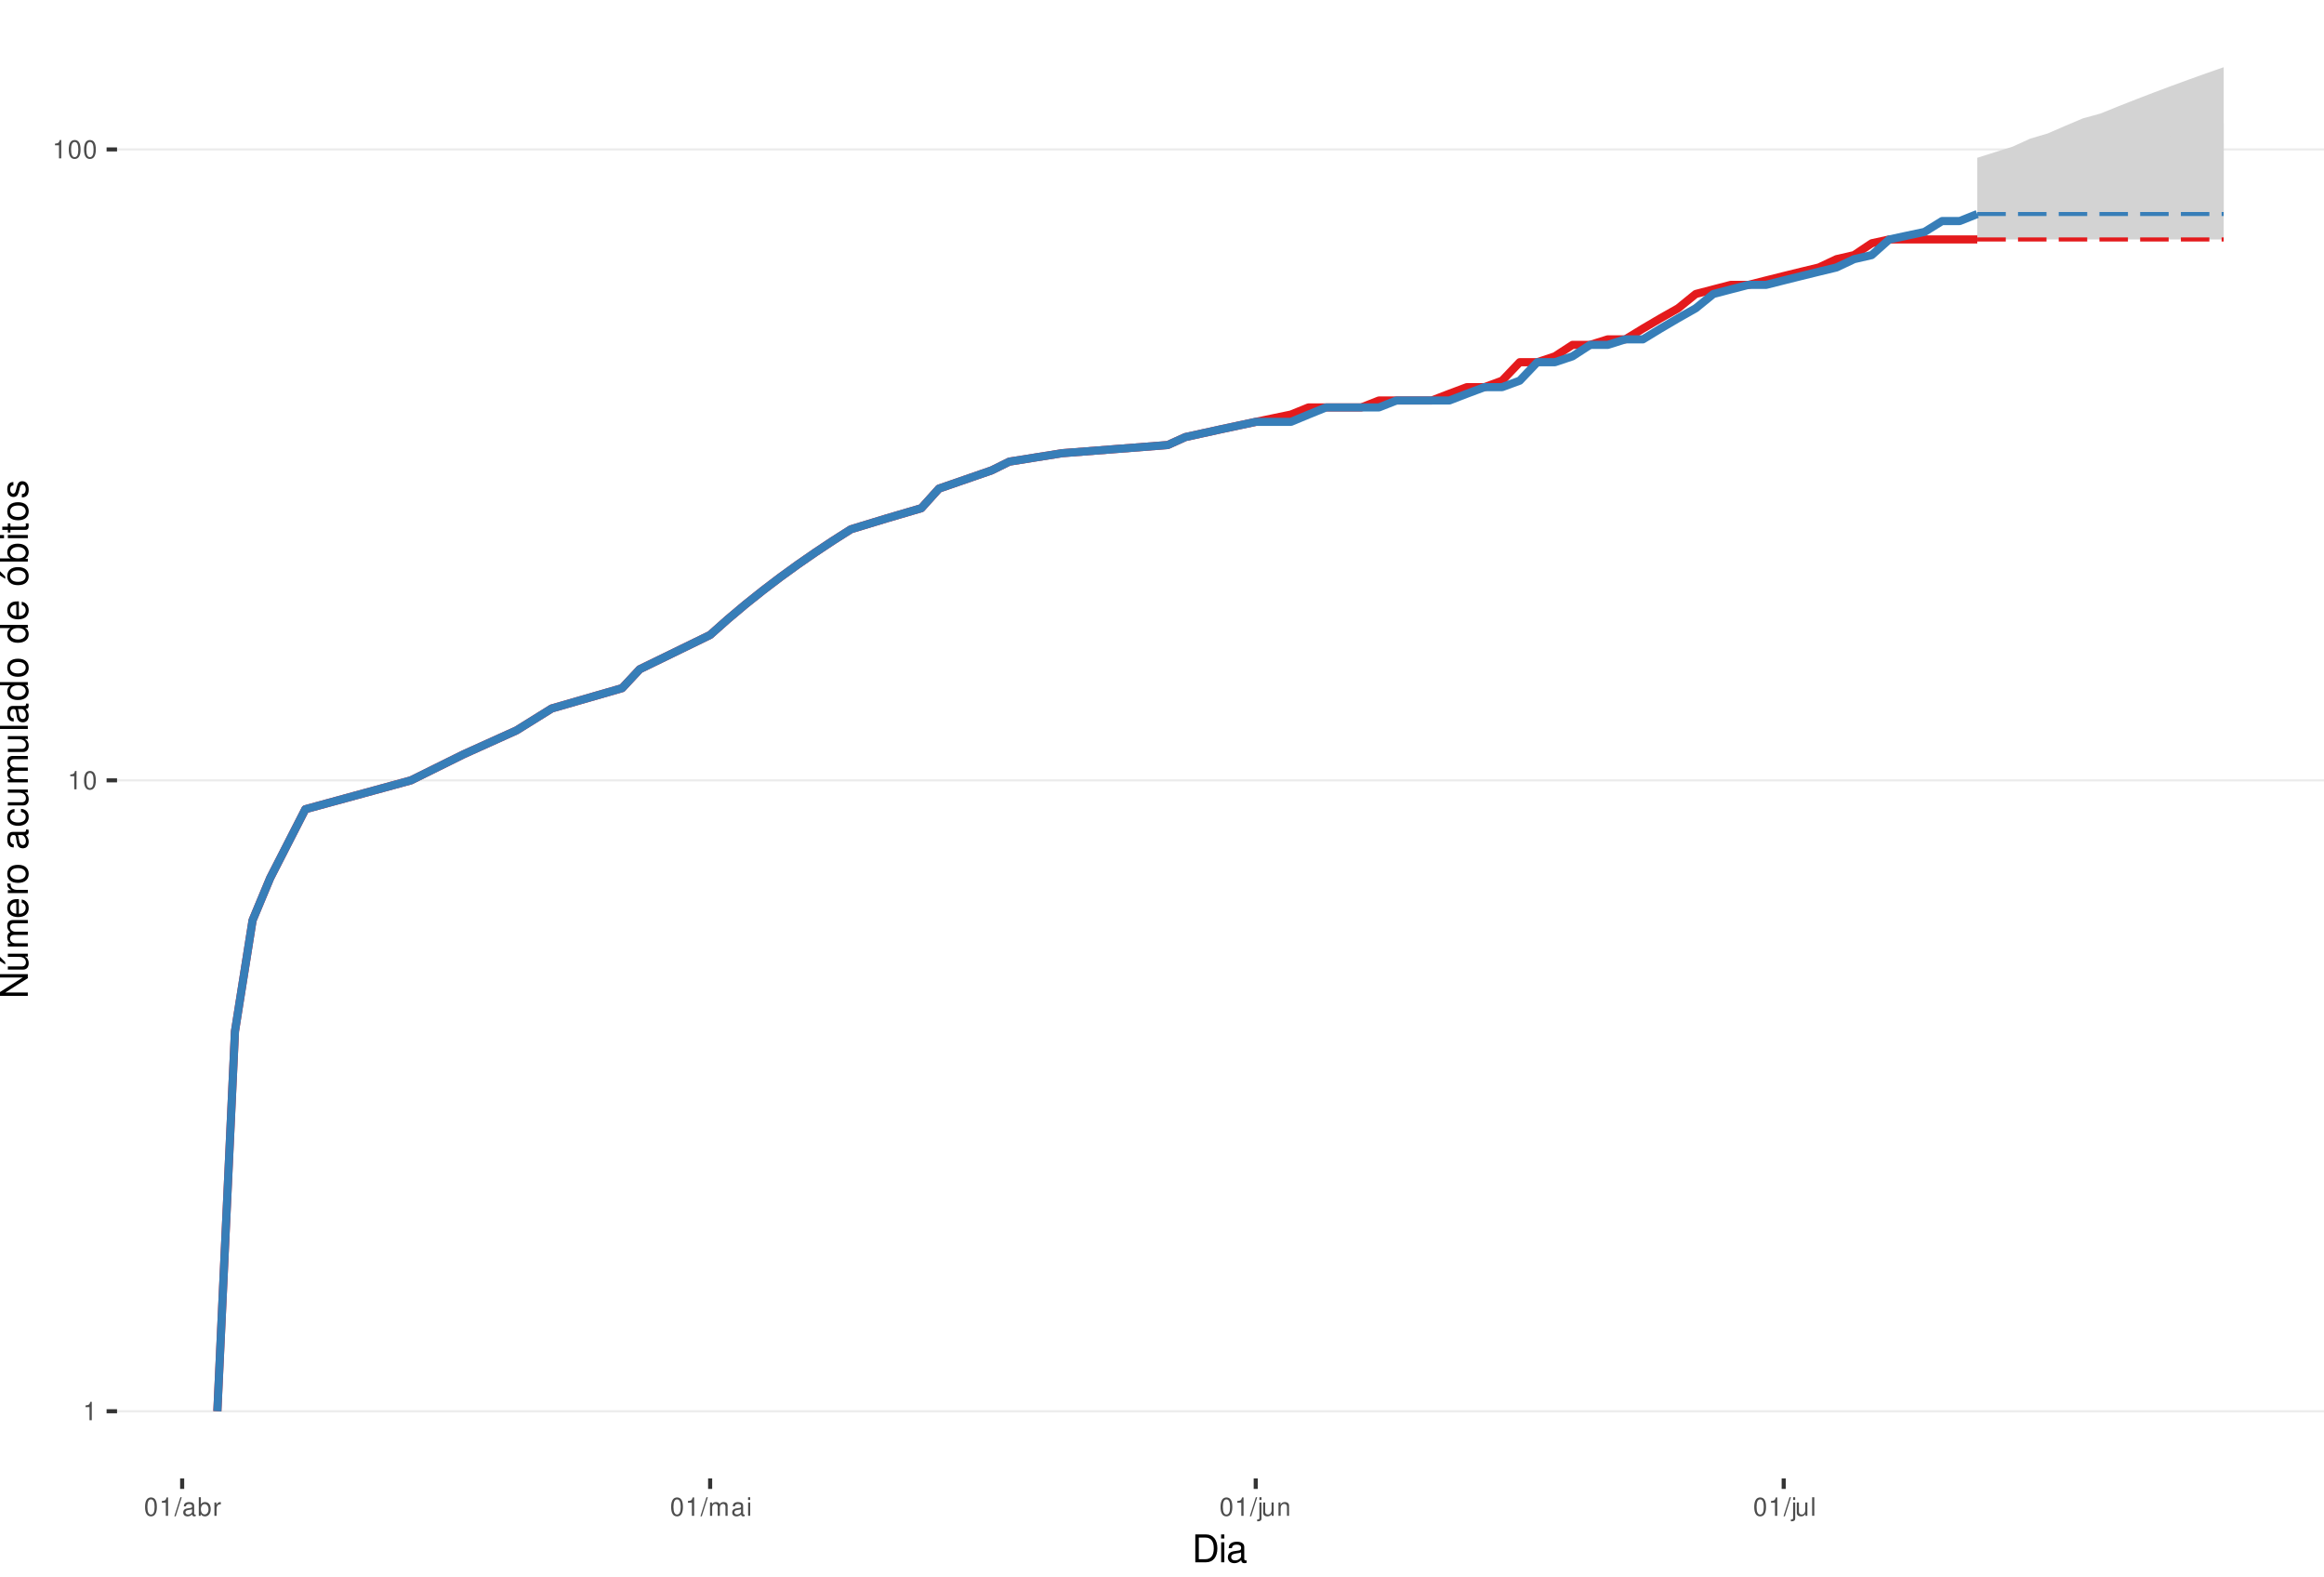
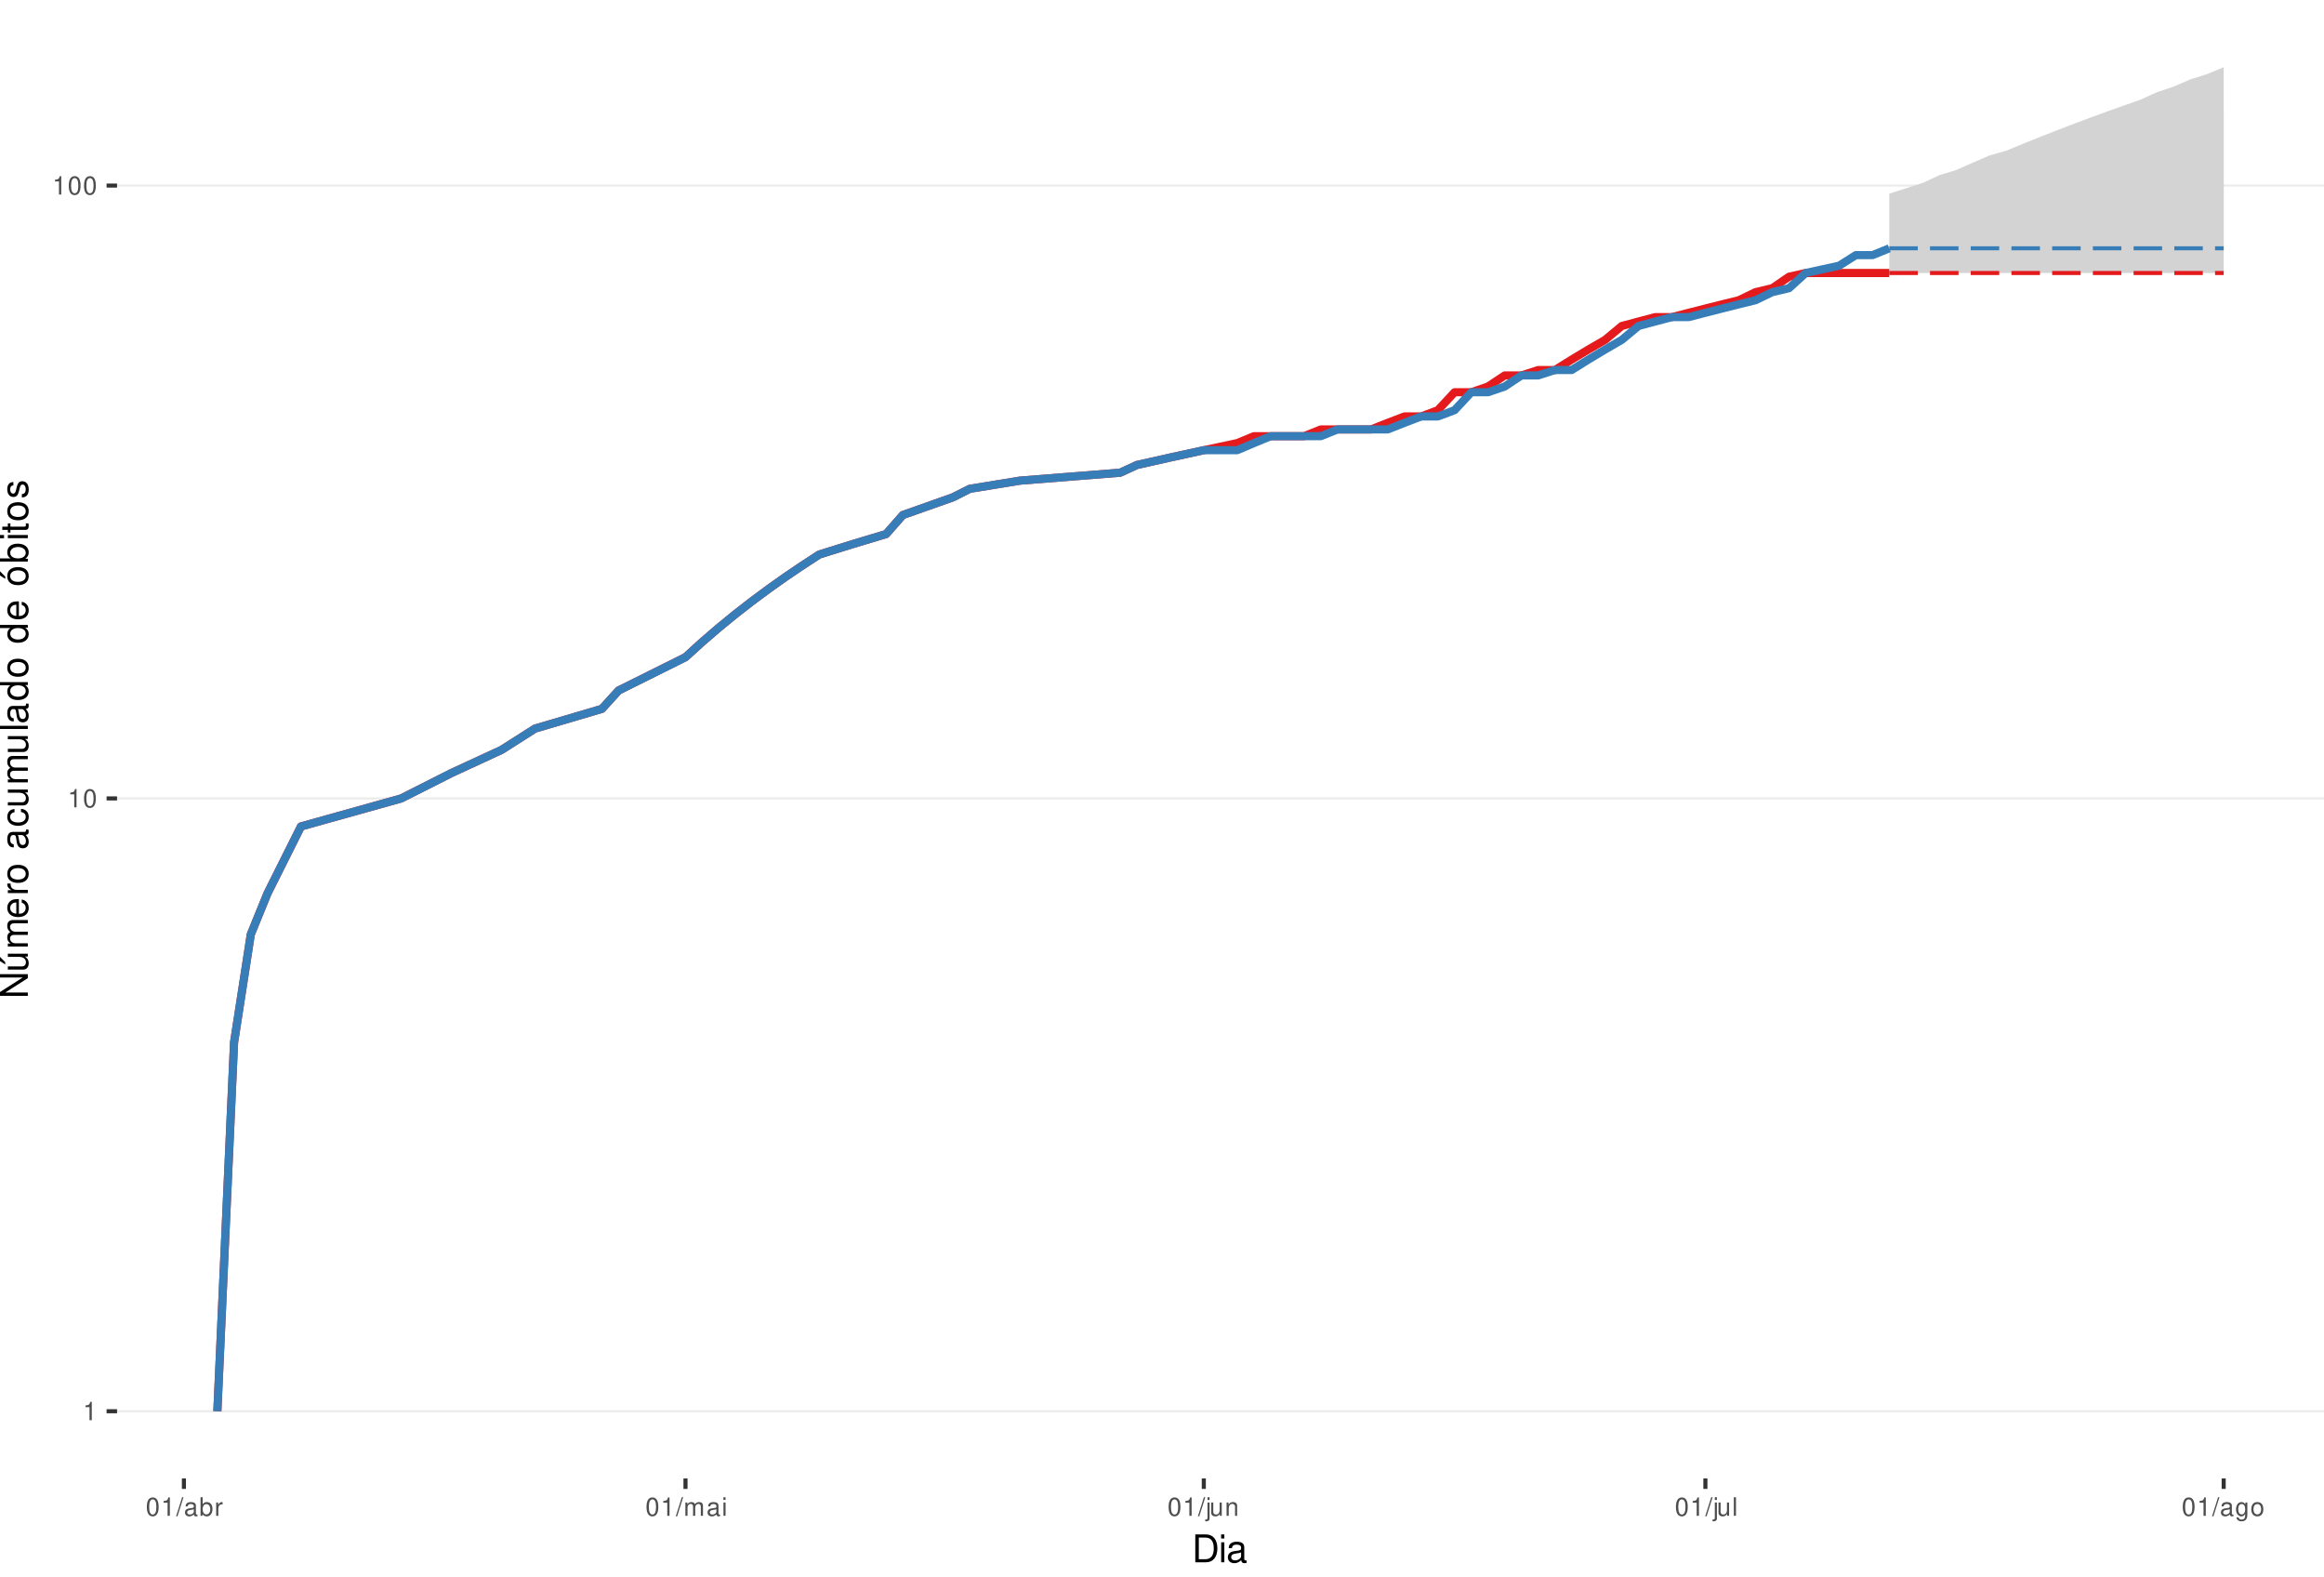
<svg xmlns="http://www.w3.org/2000/svg" xmlns:xlink="http://www.w3.org/1999/xlink" width="609pt" height="413pt" viewBox="0 0 609 413" version="1.1">
  <defs>
    <g>
      <symbol overflow="visible" id="glyph0-0">
        <path style="stroke:none;" d="" />
      </symbol>
      <symbol overflow="visible" id="glyph0-1">
        <path style="stroke:none;" d="M 1.719 -3.422 L 1.719 0 L 2.312 0 L 2.312 -4.812 L 1.922 -4.812 C 1.719 -4.078 1.578 -3.969 0.672 -3.859 L 0.672 -3.422 Z M 1.719 -3.422 " />
      </symbol>
      <symbol overflow="visible" id="glyph0-2">
        <path style="stroke:none;" d="M 1.828 -4.812 C 1.391 -4.812 0.984 -4.609 0.75 -4.281 C 0.438 -3.859 0.281 -3.219 0.281 -2.328 C 0.281 -0.703 0.812 0.156 1.828 0.156 C 2.828 0.156 3.375 -0.703 3.375 -2.297 C 3.375 -3.219 3.234 -3.844 2.922 -4.281 C 2.672 -4.625 2.281 -4.812 1.828 -4.812 Z M 1.828 -4.297 C 2.469 -4.297 2.781 -3.641 2.781 -2.344 C 2.781 -0.969 2.469 -0.328 1.812 -0.328 C 1.203 -0.328 0.891 -1 0.891 -2.328 C 0.891 -3.641 1.203 -4.297 1.828 -4.297 Z M 1.828 -4.297 " />
      </symbol>
      <symbol overflow="visible" id="glyph0-3">
        <path style="stroke:none;" d="M 1.531 -4.859 L -0.047 0.141 L 0.312 0.141 L 1.891 -4.859 Z M 1.531 -4.859 " />
      </symbol>
      <symbol overflow="visible" id="glyph0-4">
        <path style="stroke:none;" d="M 3.562 -0.328 C 3.5 -0.312 3.469 -0.312 3.438 -0.312 C 3.25 -0.312 3.141 -0.406 3.141 -0.578 L 3.141 -2.641 C 3.141 -3.25 2.688 -3.594 1.828 -3.594 C 1.312 -3.594 0.906 -3.438 0.672 -3.188 C 0.516 -3 0.453 -2.797 0.438 -2.453 L 0.984 -2.453 C 1.031 -2.875 1.297 -3.078 1.812 -3.078 C 2.312 -3.078 2.594 -2.891 2.594 -2.562 L 2.594 -2.406 C 2.578 -2.172 2.469 -2.078 2.016 -2.031 C 1.219 -1.922 1.109 -1.891 0.891 -1.812 C 0.484 -1.641 0.281 -1.328 0.281 -0.875 C 0.281 -0.25 0.719 0.156 1.422 0.156 C 1.859 0.156 2.219 0 2.609 -0.359 C 2.656 0 2.828 0.156 3.188 0.156 C 3.297 0.156 3.375 0.141 3.562 0.094 Z M 2.594 -1.094 C 2.594 -0.906 2.531 -0.797 2.375 -0.641 C 2.141 -0.438 1.875 -0.328 1.547 -0.328 C 1.109 -0.328 0.859 -0.547 0.859 -0.891 C 0.859 -1.266 1.094 -1.438 1.703 -1.531 C 2.297 -1.609 2.406 -1.641 2.594 -1.719 Z M 2.594 -1.094 " />
      </symbol>
      <symbol overflow="visible" id="glyph0-5">
        <path style="stroke:none;" d="M 0.359 -4.859 L 0.359 0 L 0.859 0 L 0.859 -0.453 C 1.125 -0.047 1.484 0.156 1.969 0.156 C 2.875 0.156 3.484 -0.594 3.484 -1.75 C 3.484 -2.891 2.922 -3.594 1.984 -3.594 C 1.516 -3.594 1.172 -3.406 0.906 -3.016 L 0.906 -4.859 Z M 1.891 -3.062 C 2.5 -3.062 2.906 -2.531 2.906 -1.703 C 2.906 -0.906 2.484 -0.359 1.891 -0.359 C 1.297 -0.359 0.906 -0.906 0.906 -1.719 C 0.906 -2.531 1.297 -3.062 1.891 -3.062 Z M 1.891 -3.062 " />
      </symbol>
      <symbol overflow="visible" id="glyph0-6">
        <path style="stroke:none;" d="M 0.453 -3.484 L 0.453 0 L 1.016 0 L 1.016 -1.812 C 1.031 -2.656 1.375 -3.016 2.141 -3 L 2.141 -3.562 C 2.047 -3.578 1.984 -3.594 1.922 -3.594 C 1.562 -3.594 1.297 -3.375 0.969 -2.859 L 0.969 -3.484 Z M 0.453 -3.484 " />
      </symbol>
      <symbol overflow="visible" id="glyph0-7">
        <path style="stroke:none;" d="M 0.469 -3.484 L 0.469 0 L 1.031 0 L 1.031 -2.188 C 1.031 -2.703 1.391 -3.109 1.844 -3.109 C 2.25 -3.109 2.484 -2.844 2.484 -2.406 L 2.484 0 L 3.047 0 L 3.047 -2.188 C 3.047 -2.703 3.422 -3.109 3.875 -3.109 C 4.266 -3.109 4.516 -2.844 4.516 -2.406 L 4.516 0 L 5.078 0 L 5.078 -2.609 C 5.078 -3.234 4.719 -3.594 4.062 -3.594 C 3.594 -3.594 3.312 -3.453 2.984 -3.062 C 2.781 -3.422 2.5 -3.594 2.047 -3.594 C 1.578 -3.594 1.266 -3.422 0.984 -3 L 0.984 -3.484 Z M 0.469 -3.484 " />
      </symbol>
      <symbol overflow="visible" id="glyph0-8">
        <path style="stroke:none;" d="M 1 -3.484 L 0.453 -3.484 L 0.453 0 L 1 0 Z M 1 -4.859 L 0.438 -4.859 L 0.438 -4.156 L 1 -4.156 Z M 1 -4.859 " />
      </symbol>
      <symbol overflow="visible" id="glyph0-9">
        <path style="stroke:none;" d="M 0.469 -3.484 L 0.469 0.5 C 0.469 0.859 0.359 0.969 0.016 0.969 C -0.031 0.969 -0.047 0.969 -0.125 0.953 L -0.125 1.438 C -0.047 1.438 -0.016 1.453 0.062 1.453 C 0.688 1.453 1.016 1.203 1.016 0.719 L 1.016 -3.484 Z M 1.016 -4.859 L 0.469 -4.859 L 0.469 -4.156 L 1.016 -4.156 Z M 1.016 -4.859 " />
      </symbol>
      <symbol overflow="visible" id="glyph0-10">
        <path style="stroke:none;" d="M 3.203 0 L 3.203 -3.484 L 2.656 -3.484 L 2.656 -1.516 C 2.656 -0.797 2.281 -0.328 1.703 -0.328 C 1.266 -0.328 0.984 -0.594 0.984 -1.016 L 0.984 -3.484 L 0.438 -3.484 L 0.438 -0.797 C 0.438 -0.219 0.859 0.156 1.547 0.156 C 2.062 0.156 2.391 -0.031 2.703 -0.484 L 2.703 0 Z M 3.203 0 " />
      </symbol>
      <symbol overflow="visible" id="glyph0-11">
        <path style="stroke:none;" d="M 0.469 -3.484 L 0.469 0 L 1.031 0 L 1.031 -1.922 C 1.031 -2.641 1.391 -3.109 1.969 -3.109 C 2.406 -3.109 2.688 -2.828 2.688 -2.422 L 2.688 0 L 3.234 0 L 3.234 -2.641 C 3.234 -3.219 2.812 -3.594 2.141 -3.594 C 1.625 -3.594 1.281 -3.391 0.984 -2.906 L 0.984 -3.484 Z M 0.469 -3.484 " />
      </symbol>
      <symbol overflow="visible" id="glyph0-12">
        <path style="stroke:none;" d="M 1.016 -4.859 L 0.453 -4.859 L 0.453 0 L 1.016 0 Z M 1.016 -4.859 " />
      </symbol>
+       <symbol overflow="visible" id="glyph0-13">
+         <path style="stroke:none;" d="M 2.688 -3.484 L 2.688 -2.984 C 2.406 -3.406 2.109 -3.594 1.656 -3.594 C 0.812 -3.594 0.234 -2.797 0.234 -1.688 C 0.234 -1.094 0.375 -0.672 0.672 -0.312 C 0.938 -0.016 1.266 0.156 1.625 0.156 C 2.047 0.156 2.344 -0.031 2.641 -0.469 L 2.641 -0.297 C 2.641 0.641 2.375 0.984 1.688 0.984 C 1.219 0.984 0.969 0.797 0.906 0.406 L 0.344 0.406 C 0.406 1.047 0.906 1.453 1.672 1.453 C 2.188 1.453 2.609 1.281 2.828 1 C 3.109 0.672 3.203 0.25 3.203 -0.578 L 3.203 -3.484 Z M 1.719 -3.078 C 2.297 -3.078 2.641 -2.578 2.641 -1.703 C 2.641 -0.859 2.297 -0.359 1.719 -0.359 C 1.141 -0.359 0.812 -0.859 0.812 -1.719 C 0.812 -2.562 1.141 -3.078 1.719 -3.078 Z M 1.719 -3.078 " />
+       </symbol>
+       <symbol overflow="visible" id="glyph0-14">
+         <path style="stroke:none;" d="M 1.812 -3.594 C 0.828 -3.594 0.234 -2.891 0.234 -1.719 C 0.234 -0.547 0.828 0.156 1.812 0.156 C 2.797 0.156 3.391 -0.547 3.391 -1.688 C 3.391 -2.906 2.828 -3.594 1.812 -3.594 Z M 1.812 -3.078 C 2.438 -3.078 2.812 -2.562 2.812 -1.703 C 2.812 -0.875 2.422 -0.359 1.812 -0.359 C 1.203 -0.359 0.812 -0.875 0.812 -1.719 C 0.812 -2.562 1.203 -3.078 1.812 -3.078 Z M 1.812 -3.078 " />
+       </symbol>
      <symbol overflow="visible" id="glyph1-0">
        <path style="stroke:none;" d="" />
      </symbol>
      <symbol overflow="visible" id="glyph1-1">
        <path style="stroke:none;" d="M 0.891 0 L 3.703 0 C 5.547 0 6.672 -1.375 6.672 -3.656 C 6.672 -5.906 5.547 -7.297 3.703 -7.297 L 0.891 -7.297 Z M 1.812 -0.812 L 1.812 -6.469 L 3.547 -6.469 C 4.984 -6.469 5.734 -5.5 5.734 -3.641 C 5.734 -1.797 4.984 -0.812 3.547 -0.812 Z M 1.812 -0.812 " />
      </symbol>
      <symbol overflow="visible" id="glyph1-2">
        <path style="stroke:none;" d="M 1.5 -5.234 L 0.672 -5.234 L 0.672 0 L 1.5 0 Z M 1.5 -7.297 L 0.656 -7.297 L 0.656 -6.234 L 1.5 -6.234 Z M 1.5 -7.297 " />
      </symbol>
      <symbol overflow="visible" id="glyph1-3">
        <path style="stroke:none;" d="M 5.344 -0.484 C 5.266 -0.469 5.219 -0.469 5.172 -0.469 C 4.875 -0.469 4.719 -0.625 4.719 -0.875 L 4.719 -3.953 C 4.719 -4.891 4.047 -5.391 2.75 -5.391 C 1.984 -5.391 1.375 -5.172 1.016 -4.781 C 0.766 -4.516 0.672 -4.203 0.656 -3.688 L 1.484 -3.688 C 1.562 -4.328 1.938 -4.625 2.719 -4.625 C 3.484 -4.625 3.891 -4.344 3.891 -3.844 L 3.891 -3.625 C 3.875 -3.266 3.703 -3.125 3.016 -3.047 C 1.844 -2.891 1.656 -2.844 1.344 -2.719 C 0.734 -2.453 0.422 -2 0.422 -1.312 C 0.422 -0.375 1.078 0.234 2.141 0.234 C 2.797 0.234 3.328 0 3.922 -0.547 C 3.984 0 4.234 0.234 4.781 0.234 C 4.953 0.234 5.062 0.203 5.344 0.141 Z M 3.891 -1.656 C 3.891 -1.375 3.812 -1.203 3.562 -0.969 C 3.219 -0.656 2.812 -0.5 2.312 -0.5 C 1.672 -0.5 1.297 -0.812 1.297 -1.344 C 1.297 -1.891 1.656 -2.172 2.547 -2.297 C 3.438 -2.422 3.609 -2.453 3.891 -2.594 Z M 3.891 -1.656 " />
      </symbol>
      <symbol overflow="visible" id="glyph2-0">
        <path style="stroke:none;" d="" />
      </symbol>
      <symbol overflow="visible" id="glyph2-1">
        <path style="stroke:none;" d="M -7.297 -6.453 L -7.297 -5.578 L -1.328 -5.578 L -7.297 -1.766 L -7.297 -0.766 L 0 -0.766 L 0 -1.641 L -5.906 -1.641 L 0 -5.406 L 0 -6.453 Z M -7.297 -6.453 " />
      </symbol>
      <symbol overflow="visible" id="glyph2-2">
        <path style="stroke:none;" d="M 0 -4.812 L -5.234 -4.812 L -5.234 -3.984 L -2.266 -3.984 C -1.203 -3.984 -0.5 -3.438 -0.5 -2.562 C -0.5 -1.906 -0.906 -1.484 -1.531 -1.484 L -5.234 -1.484 L -5.234 -0.656 L -1.203 -0.656 C -0.328 -0.656 0.234 -1.297 0.234 -2.312 C 0.234 -3.094 -0.047 -3.578 -0.734 -4.062 L 0 -4.062 Z M -7.406 -2.953 L -5.922 -2 L -5.922 -2.594 L -7.406 -4.094 Z M -7.406 -2.953 " />
      </symbol>
      <symbol overflow="visible" id="glyph2-3">
        <path style="stroke:none;" d="M -5.234 -0.703 L 0 -0.703 L 0 -1.547 L -3.297 -1.547 C -4.047 -1.547 -4.656 -2.094 -4.656 -2.766 C -4.656 -3.391 -4.281 -3.734 -3.609 -3.734 L 0 -3.734 L 0 -4.578 L -3.297 -4.578 C -4.047 -4.578 -4.656 -5.125 -4.656 -5.812 C -4.656 -6.422 -4.266 -6.781 -3.609 -6.781 L 0 -6.781 L 0 -7.625 L -3.938 -7.625 C -4.875 -7.625 -5.391 -7.078 -5.391 -6.094 C -5.391 -5.406 -5.188 -4.984 -4.594 -4.484 C -5.156 -4.188 -5.391 -3.766 -5.391 -3.078 C -5.391 -2.375 -5.125 -1.906 -4.5 -1.469 L -5.234 -1.469 Z M -5.234 -0.703 " />
      </symbol>
      <symbol overflow="visible" id="glyph2-4">
        <path style="stroke:none;" d="M -2.344 -5.125 C -3.141 -5.125 -3.625 -5.062 -4.016 -4.922 C -4.875 -4.578 -5.391 -3.781 -5.391 -2.797 C -5.391 -1.344 -4.281 -0.406 -2.547 -0.406 C -0.812 -0.406 0.234 -1.297 0.234 -2.781 C 0.234 -3.984 -0.453 -4.812 -1.594 -5.016 L -1.594 -4.188 C -0.906 -3.953 -0.547 -3.484 -0.547 -2.812 C -0.547 -2.281 -0.781 -1.828 -1.219 -1.547 C -1.516 -1.344 -1.812 -1.281 -2.344 -1.266 Z M -3.016 -1.297 C -3.984 -1.359 -4.625 -1.953 -4.625 -2.797 C -4.625 -3.641 -3.953 -4.234 -3.016 -4.234 Z M -3.016 -1.297 " />
      </symbol>
      <symbol overflow="visible" id="glyph2-5">
        <path style="stroke:none;" d="M -5.234 -0.688 L 0 -0.688 L 0 -1.531 L -2.719 -1.531 C -3.984 -1.547 -4.547 -2.062 -4.516 -3.203 L -5.359 -3.203 C -5.375 -3.062 -5.391 -2.984 -5.391 -2.891 C -5.391 -2.344 -5.062 -1.938 -4.297 -1.453 L -5.234 -1.453 Z M -5.234 -0.688 " />
      </symbol>
      <symbol overflow="visible" id="glyph2-6">
        <path style="stroke:none;" d="M -5.391 -2.719 C -5.391 -1.234 -4.344 -0.359 -2.578 -0.359 C -0.812 -0.359 0.234 -1.234 0.234 -2.734 C 0.234 -4.203 -0.812 -5.094 -2.547 -5.094 C -4.359 -5.094 -5.391 -4.234 -5.391 -2.719 Z M -4.625 -2.734 C -4.625 -3.672 -3.844 -4.234 -2.547 -4.234 C -1.312 -4.234 -0.547 -3.656 -0.547 -2.734 C -0.547 -1.797 -1.312 -1.234 -2.578 -1.234 C -3.844 -1.234 -4.625 -1.797 -4.625 -2.734 Z M -4.625 -2.734 " />
      </symbol>
      <symbol overflow="visible" id="glyph2-7">
        <path style="stroke:none;" d="" />
      </symbol>
      <symbol overflow="visible" id="glyph2-8">
        <path style="stroke:none;" d="M -0.484 -5.344 C -0.469 -5.266 -0.469 -5.219 -0.469 -5.172 C -0.469 -4.875 -0.625 -4.719 -0.875 -4.719 L -3.953 -4.719 C -4.891 -4.719 -5.391 -4.047 -5.391 -2.75 C -5.391 -1.984 -5.172 -1.375 -4.781 -1.016 C -4.516 -0.766 -4.203 -0.672 -3.688 -0.656 L -3.688 -1.484 C -4.328 -1.562 -4.625 -1.938 -4.625 -2.719 C -4.625 -3.484 -4.344 -3.891 -3.844 -3.891 L -3.625 -3.891 C -3.266 -3.875 -3.125 -3.703 -3.047 -3.016 C -2.891 -1.844 -2.844 -1.656 -2.719 -1.344 C -2.453 -0.734 -2 -0.422 -1.312 -0.422 C -0.375 -0.422 0.234 -1.078 0.234 -2.141 C 0.234 -2.797 0 -3.328 -0.547 -3.922 C 0 -3.984 0.234 -4.234 0.234 -4.781 C 0.234 -4.953 0.203 -5.062 0.141 -5.344 Z M -1.656 -3.891 C -1.375 -3.891 -1.203 -3.812 -0.969 -3.562 C -0.656 -3.219 -0.5 -2.812 -0.5 -2.312 C -0.5 -1.672 -0.812 -1.297 -1.344 -1.297 C -1.891 -1.297 -2.172 -1.656 -2.297 -2.547 C -2.422 -3.438 -2.453 -3.609 -2.594 -3.891 Z M -1.656 -3.891 " />
      </symbol>
      <symbol overflow="visible" id="glyph2-9">
        <path style="stroke:none;" d="M -3.484 -4.703 C -3.984 -4.672 -4.312 -4.562 -4.609 -4.359 C -5.094 -4 -5.391 -3.375 -5.391 -2.641 C -5.391 -1.219 -4.266 -0.312 -2.531 -0.312 C -0.844 -0.312 0.234 -1.203 0.234 -2.625 C 0.234 -3.875 -0.516 -4.672 -1.797 -4.766 L -1.797 -3.938 C -0.953 -3.797 -0.547 -3.359 -0.547 -2.656 C -0.547 -1.734 -1.297 -1.188 -2.531 -1.188 C -3.844 -1.188 -4.625 -1.719 -4.625 -2.625 C -4.625 -3.328 -4.203 -3.766 -3.484 -3.875 Z M -3.484 -4.703 " />
      </symbol>
      <symbol overflow="visible" id="glyph2-10">
        <path style="stroke:none;" d="M 0 -4.812 L -5.234 -4.812 L -5.234 -3.984 L -2.266 -3.984 C -1.203 -3.984 -0.5 -3.438 -0.5 -2.562 C -0.5 -1.906 -0.906 -1.484 -1.531 -1.484 L -5.234 -1.484 L -5.234 -0.656 L -1.203 -0.656 C -0.328 -0.656 0.234 -1.297 0.234 -2.312 C 0.234 -3.094 -0.047 -3.578 -0.734 -4.062 L 0 -4.062 Z M 0 -4.812 " />
      </symbol>
      <symbol overflow="visible" id="glyph2-11">
        <path style="stroke:none;" d="M -7.297 -1.516 L -7.297 -0.688 L 0 -0.688 L 0 -1.516 Z M -7.297 -1.516 " />
      </symbol>
      <symbol overflow="visible" id="glyph2-12">
        <path style="stroke:none;" d="M -7.297 -4.953 L -7.297 -4.125 L -4.578 -4.125 C -5.109 -3.766 -5.391 -3.203 -5.391 -2.516 C -5.391 -1.156 -4.297 -0.266 -2.625 -0.266 C -0.859 -0.266 0.234 -1.125 0.234 -2.547 C 0.234 -3.266 -0.047 -3.766 -0.688 -4.203 L 0 -4.203 L 0 -4.953 Z M -4.609 -2.656 C -4.609 -3.547 -3.812 -4.125 -2.562 -4.125 C -1.344 -4.125 -0.547 -3.547 -0.547 -2.656 C -0.547 -1.734 -1.359 -1.125 -2.578 -1.125 C -3.797 -1.125 -4.609 -1.734 -4.609 -2.656 Z M -4.609 -2.656 " />
      </symbol>
      <symbol overflow="visible" id="glyph2-13">
        <path style="stroke:none;" d="M -5.391 -2.719 C -5.391 -1.234 -4.344 -0.359 -2.578 -0.359 C -0.812 -0.359 0.234 -1.234 0.234 -2.734 C 0.234 -4.203 -0.812 -5.094 -2.547 -5.094 C -4.359 -5.094 -5.391 -4.234 -5.391 -2.719 Z M -4.625 -2.734 C -4.625 -3.672 -3.844 -4.234 -2.547 -4.234 C -1.312 -4.234 -0.547 -3.656 -0.547 -2.734 C -0.547 -1.797 -1.312 -1.234 -2.578 -1.234 C -3.844 -1.234 -4.625 -1.797 -4.625 -2.734 Z M -7.406 -2.984 L -5.922 -2.016 L -5.922 -2.625 L -7.406 -4.109 Z M -7.406 -2.984 " />
      </symbol>
      <symbol overflow="visible" id="glyph2-14">
        <path style="stroke:none;" d="M -7.297 -0.547 L 0 -0.547 L 0 -1.297 L -0.672 -1.297 C -0.062 -1.688 0.234 -2.219 0.234 -2.953 C 0.234 -4.328 -0.906 -5.234 -2.641 -5.234 C -4.344 -5.234 -5.391 -4.375 -5.391 -2.984 C -5.391 -2.266 -5.125 -1.766 -4.531 -1.375 L -7.297 -1.375 Z M -4.609 -2.828 C -4.609 -3.766 -3.797 -4.359 -2.547 -4.359 C -1.359 -4.359 -0.547 -3.734 -0.547 -2.828 C -0.547 -1.938 -1.344 -1.375 -2.578 -1.375 C -3.812 -1.375 -4.609 -1.938 -4.609 -2.828 Z M -4.609 -2.828 " />
      </symbol>
      <symbol overflow="visible" id="glyph2-15">
        <path style="stroke:none;" d="M -5.234 -1.5 L -5.234 -0.672 L 0 -0.672 L 0 -1.5 Z M -7.297 -1.5 L -7.297 -0.656 L -6.234 -0.656 L -6.234 -1.5 Z M -7.297 -1.5 " />
      </symbol>
      <symbol overflow="visible" id="glyph2-16">
        <path style="stroke:none;" d="M -5.234 -2.547 L -5.234 -1.688 L -6.688 -1.688 L -6.688 -0.844 L -5.234 -0.844 L -5.234 -0.141 L -4.562 -0.141 L -4.562 -0.844 L -0.594 -0.844 C -0.062 -0.844 0.234 -1.203 0.234 -1.859 C 0.234 -2.078 0.203 -2.266 0.156 -2.547 L -0.547 -2.547 C -0.516 -2.422 -0.5 -2.312 -0.5 -2.141 C -0.5 -1.781 -0.594 -1.688 -0.969 -1.688 L -4.562 -1.688 L -4.562 -2.547 Z M -5.234 -2.547 " />
      </symbol>
      <symbol overflow="visible" id="glyph2-17">
        <path style="stroke:none;" d="M -3.781 -4.375 C -4.812 -4.375 -5.391 -3.688 -5.391 -2.484 C -5.391 -1.266 -4.766 -0.469 -3.797 -0.469 C -2.969 -0.469 -2.578 -0.891 -2.281 -2.125 L -2.094 -2.906 C -1.953 -3.484 -1.734 -3.719 -1.375 -3.719 C -0.875 -3.719 -0.547 -3.234 -0.547 -2.5 C -0.547 -2.047 -0.672 -1.672 -0.891 -1.453 C -1.047 -1.328 -1.188 -1.266 -1.562 -1.219 L -1.562 -0.344 C -0.344 -0.375 0.234 -1.062 0.234 -2.438 C 0.234 -3.75 -0.422 -4.594 -1.438 -4.594 C -2.203 -4.594 -2.641 -4.156 -2.891 -3.109 L -3.078 -2.312 C -3.234 -1.625 -3.453 -1.344 -3.828 -1.344 C -4.312 -1.344 -4.625 -1.766 -4.625 -2.453 C -4.625 -3.125 -4.328 -3.484 -3.781 -3.5 Z M -3.781 -4.375 " />
      </symbol>
    </g>
    <clipPath id="clip1">
      <path d="M 30.672 0 L 609 0 L 609 387.328 L 30.672 387.328 Z M 30.672 0 " />
    </clipPath>
    <clipPath id="clip2">
      <path d="M 30.672 369 L 609 369 L 609 370 L 30.672 370 Z M 30.672 369 " />
    </clipPath>
    <clipPath id="clip3">
-       <path d="M 30.672 204 L 609 204 L 609 205 L 30.672 205 Z M 30.672 204 " />
+       <path d="M 30.672 208 L 609 208 L 609 210 L 30.672 210 Z M 30.672 208 " />
    </clipPath>
    <clipPath id="clip4">
-       <path d="M 30.672 38 L 609 38 L 609 40 L 30.672 40 Z M 30.672 38 " />
+       <path d="M 30.672 48 L 609 48 L 609 49 L 30.672 49 Z M 30.672 48 " />
    </clipPath>
  </defs>
  <g id="surface46">
    <rect x="0" y="0" width="609" height="413" style="fill:rgb(100%,100%,100%);fill-opacity:1;stroke:none;" />
    <rect x="0" y="0" width="609" height="413" style="fill:rgb(100%,100%,100%);fill-opacity:1;stroke:none;" />
    <path style="fill:none;stroke-width:1.067;stroke-linecap:round;stroke-linejoin:round;stroke:rgb(100%,100%,100%);stroke-opacity:1;stroke-miterlimit:10;" d="M 0 413 L 609 413 L 609 0 L 0 0 Z M 0 413 " />
    <g clip-path="url(#clip1)" clip-rule="nonzero">
      <path style=" stroke:none;fill-rule:nonzero;fill:rgb(100%,100%,100%);fill-opacity:1;" d="M 30.672 387.328 L 609 387.328 L 609 0 L 30.672 0 Z M 30.672 387.328 " />
    </g>
    <g clip-path="url(#clip2)" clip-rule="nonzero">
      <path style="fill:none;stroke-width:0.533;stroke-linecap:butt;stroke-linejoin:round;stroke:rgb(92.157%,92.157%,92.157%);stroke-opacity:1;stroke-miterlimit:10;" d="M 30.672 369.723 L 609 369.723 " />
    </g>
    <g clip-path="url(#clip3)" clip-rule="nonzero">
-       <path style="fill:none;stroke-width:0.533;stroke-linecap:butt;stroke-linejoin:round;stroke:rgb(92.157%,92.157%,92.157%);stroke-opacity:1;stroke-miterlimit:10;" d="M 30.672 204.438 L 609 204.438 " />
+       <path style="fill:none;stroke-width:0.533;stroke-linecap:butt;stroke-linejoin:round;stroke:rgb(92.157%,92.157%,92.157%);stroke-opacity:1;stroke-miterlimit:10;" d="M 30.672 209.168 L 609 209.168 " />
    </g>
    <g clip-path="url(#clip4)" clip-rule="nonzero">
-       <path style="fill:none;stroke-width:0.533;stroke-linecap:butt;stroke-linejoin:round;stroke:rgb(92.157%,92.157%,92.157%);stroke-opacity:1;stroke-miterlimit:10;" d="M 30.672 39.148 L 609 39.148 " />
-     </g>
-     <path style=" stroke:none;fill-rule:nonzero;fill:rgb(82.745%,82.745%,82.745%);fill-opacity:1;" d="M 518.145 41.336 L 522.758 39.871 L 527.371 38.434 L 531.98 36.332 L 536.594 34.965 L 541.207 32.961 L 545.816 31.012 L 550.43 29.742 L 555.043 27.879 L 559.652 26.062 L 564.266 24.289 L 568.875 22.559 L 573.488 20.871 L 578.102 19.219 L 582.711 17.605 L 582.711 62.73 L 518.145 62.73 Z M 518.145 41.336 " />
-     <path style=" stroke:none;fill-rule:nonzero;fill:rgb(82.745%,82.745%,82.745%);fill-opacity:1;" d="M 518.145 56.07 L 522.758 53.395 L 527.371 51.664 L 531.98 49.145 L 536.594 47.512 L 541.207 45.133 L 545.816 43.59 L 550.43 41.336 L 555.043 39.871 L 559.652 38.434 L 564.266 36.332 L 568.875 35.645 L 573.488 34.293 L 578.102 32.961 L 582.711 32.309 L 582.711 56.07 Z M 518.145 56.07 " />
-     <path style="fill:none;stroke-width:2.134;stroke-linecap:butt;stroke-linejoin:round;stroke:rgb(89.412%,10.196%,10.98%);stroke-opacity:1;stroke-miterlimit:10;" d="M 56.957 369.723 L 61.57 270.211 L 66.184 241.105 L 70.793 230.039 L 80.02 212 L 107.691 204.438 L 121.523 197.594 L 135.359 191.348 L 144.586 185.602 L 163.031 180.281 L 167.645 175.328 L 186.09 166.344 L 190.703 162.242 L 195.316 158.359 L 199.926 154.68 L 204.539 151.176 L 209.152 147.836 L 213.762 144.648 L 218.375 141.59 L 222.984 138.66 L 232.211 135.848 L 241.434 133.137 L 246.047 128.008 L 259.883 123.219 L 264.492 120.941 L 278.328 118.73 L 306 116.59 L 310.613 114.508 L 319.836 112.484 L 329.059 110.52 L 338.281 108.605 L 342.895 106.738 L 356.73 106.738 L 361.344 104.922 L 375.18 104.922 L 379.789 103.148 L 384.402 101.422 L 389.016 101.422 L 393.625 99.73 L 398.238 94.891 L 402.848 94.891 L 407.461 93.348 L 412.074 90.355 L 416.684 90.355 L 421.297 88.906 L 425.91 88.906 L 430.52 86.09 L 435.133 83.379 L 439.746 80.77 L 444.355 77.023 L 448.969 75.816 L 453.578 74.629 L 458.191 74.629 L 462.805 73.465 L 467.414 72.316 L 472.027 71.184 L 476.641 70.07 L 481.25 67.895 L 485.863 66.832 L 490.477 63.734 L 495.086 62.73 L 518.145 62.73 " />
-     <path style="fill:none;stroke-width:1.067;stroke-linecap:butt;stroke-linejoin:round;stroke:rgb(89.412%,10.196%,10.98%);stroke-opacity:1;stroke-dasharray:7.469,3.201;stroke-miterlimit:10;" d="M 518.145 62.73 L 582.711 62.73 " />
-     <path style="fill:none;stroke-width:2.134;stroke-linecap:butt;stroke-linejoin:round;stroke:rgb(21.569%,49.412%,72.157%);stroke-opacity:1;stroke-miterlimit:10;" d="M 56.957 369.723 L 61.57 270.211 L 66.184 241.105 L 70.793 230.039 L 80.02 212 L 107.691 204.438 L 121.523 197.594 L 135.359 191.348 L 144.586 185.602 L 163.031 180.281 L 167.645 175.328 L 186.09 166.344 L 190.703 162.242 L 195.316 158.359 L 199.926 154.68 L 204.539 151.176 L 209.152 147.836 L 213.762 144.648 L 218.375 141.59 L 222.984 138.66 L 232.211 135.848 L 241.434 133.137 L 246.047 128.008 L 259.883 123.219 L 264.492 120.941 L 278.328 118.73 L 306 116.59 L 310.613 114.508 L 319.836 112.484 L 329.059 110.52 L 338.281 110.52 L 342.895 108.605 L 347.508 106.738 L 361.344 106.738 L 365.953 104.922 L 379.789 104.922 L 384.402 103.148 L 389.016 101.422 L 393.625 101.422 L 398.238 99.73 L 402.848 94.891 L 407.461 94.891 L 412.074 93.348 L 416.684 90.355 L 421.297 90.355 L 425.91 88.906 L 430.52 88.906 L 435.133 86.09 L 439.746 83.379 L 444.355 80.77 L 448.969 77.023 L 453.578 75.816 L 458.191 74.629 L 462.805 74.629 L 467.414 73.465 L 472.027 72.316 L 476.641 71.184 L 481.25 70.07 L 485.863 67.895 L 490.477 66.832 L 495.086 62.73 L 499.699 61.738 L 504.309 60.762 L 508.922 57.91 L 513.535 57.91 L 518.145 56.07 " />
-     <path style="fill:none;stroke-width:1.067;stroke-linecap:butt;stroke-linejoin:round;stroke:rgb(21.569%,49.412%,72.157%);stroke-opacity:1;stroke-dasharray:7.469,3.201;stroke-miterlimit:10;" d="M 518.145 56.07 L 582.711 56.07 " />
+       <path style="fill:none;stroke-width:0.533;stroke-linecap:butt;stroke-linejoin:round;stroke:rgb(92.157%,92.157%,92.157%);stroke-opacity:1;stroke-miterlimit:10;" d="M 30.672 48.613 L 609 48.613 " />
+     </g>
+     <path style=" stroke:none;fill-rule:nonzero;fill:rgb(82.745%,82.745%,82.745%);fill-opacity:1;" d="M 495.086 50.738 L 499.469 49.312 L 503.848 47.918 L 508.23 45.879 L 512.613 44.551 L 516.992 42.605 L 521.375 40.711 L 525.754 39.477 L 530.137 37.664 L 534.52 35.898 L 538.898 34.18 L 543.281 32.496 L 547.66 30.855 L 552.043 29.254 L 556.426 27.688 L 560.805 26.156 L 565.188 24.164 L 569.57 22.703 L 573.949 20.809 L 578.332 19.418 L 582.711 17.605 L 582.711 71.52 L 495.086 71.52 Z M 495.086 50.738 " />
+     <path style=" stroke:none;fill-rule:nonzero;fill:rgb(82.745%,82.745%,82.745%);fill-opacity:1;" d="M 495.086 65.051 L 499.469 62.449 L 503.848 59.945 L 508.23 57.527 L 512.613 55.188 L 516.992 52.926 L 521.375 50.738 L 525.754 48.613 L 530.137 47.23 L 534.52 45.211 L 538.898 43.246 L 543.281 41.336 L 547.66 39.477 L 552.043 37.664 L 556.426 35.898 L 560.805 34.746 L 565.188 33.055 L 569.57 31.945 L 573.949 30.855 L 578.332 29.785 L 582.711 29.254 L 582.711 65.051 Z M 495.086 65.051 " />
+     <path style="fill:none;stroke-width:2.134;stroke-linecap:butt;stroke-linejoin:round;stroke:rgb(89.412%,10.196%,10.98%);stroke-opacity:1;stroke-miterlimit:10;" d="M 56.957 369.723 L 61.34 273.059 L 65.723 244.785 L 70.102 234.039 L 78.867 216.516 L 105.152 209.168 L 118.297 202.523 L 131.441 196.453 L 140.203 190.875 L 157.727 185.707 L 162.109 180.895 L 179.633 172.168 L 184.016 168.184 L 188.398 164.414 L 192.777 160.836 L 197.16 157.434 L 201.543 154.191 L 205.922 151.09 L 210.305 148.125 L 214.684 145.277 L 223.449 142.543 L 232.211 139.91 L 236.59 134.926 L 249.734 130.277 L 254.117 128.062 L 267.262 125.918 L 293.547 123.836 L 297.93 121.816 L 306.691 119.852 L 315.453 117.941 L 324.219 116.082 L 328.598 114.27 L 341.742 114.27 L 346.125 112.504 L 359.266 112.504 L 363.648 110.781 L 368.031 109.102 L 372.41 109.102 L 376.793 107.461 L 381.172 102.758 L 385.555 102.758 L 389.938 101.258 L 394.316 98.355 L 398.699 98.355 L 403.078 96.945 L 407.461 96.945 L 411.844 94.211 L 416.223 91.578 L 420.605 89.043 L 424.984 85.402 L 429.367 84.23 L 433.75 83.078 L 438.129 83.078 L 442.512 81.945 L 446.895 80.828 L 451.273 79.73 L 455.656 78.652 L 460.035 76.539 L 464.418 75.504 L 468.801 72.496 L 473.18 71.52 L 495.086 71.52 " />
+     <path style="fill:none;stroke-width:1.067;stroke-linecap:butt;stroke-linejoin:round;stroke:rgb(89.412%,10.196%,10.98%);stroke-opacity:1;stroke-dasharray:7.469,3.201;stroke-miterlimit:10;" d="M 495.086 71.52 L 582.711 71.52 " />
+     <path style="fill:none;stroke-width:2.134;stroke-linecap:butt;stroke-linejoin:round;stroke:rgb(21.569%,49.412%,72.157%);stroke-opacity:1;stroke-miterlimit:10;" d="M 56.957 369.723 L 61.34 273.059 L 65.723 244.785 L 70.102 234.039 L 78.867 216.516 L 105.152 209.168 L 118.297 202.523 L 131.441 196.453 L 140.203 190.875 L 157.727 185.707 L 162.109 180.895 L 179.633 172.168 L 184.016 168.184 L 188.398 164.414 L 192.777 160.836 L 197.16 157.434 L 201.543 154.191 L 205.922 151.09 L 210.305 148.125 L 214.684 145.277 L 223.449 142.543 L 232.211 139.91 L 236.59 134.926 L 249.734 130.277 L 254.117 128.062 L 267.262 125.918 L 293.547 123.836 L 297.93 121.816 L 306.691 119.852 L 315.453 117.941 L 324.219 117.941 L 328.598 116.082 L 332.98 114.27 L 346.125 114.27 L 350.504 112.504 L 363.648 112.504 L 368.031 110.781 L 372.41 109.102 L 376.793 109.102 L 381.172 107.461 L 385.555 102.758 L 389.938 102.758 L 394.316 101.258 L 398.699 98.355 L 403.078 98.355 L 407.461 96.945 L 411.844 96.945 L 416.223 94.211 L 420.605 91.578 L 424.984 89.043 L 429.367 85.402 L 433.75 84.23 L 438.129 83.078 L 442.512 83.078 L 446.895 81.945 L 451.273 80.828 L 455.656 79.73 L 460.035 78.652 L 464.418 76.539 L 468.801 75.504 L 473.18 71.52 L 477.562 70.559 L 481.941 69.609 L 486.324 66.836 L 490.707 66.836 L 495.086 65.051 " />
+     <path style="fill:none;stroke-width:1.067;stroke-linecap:butt;stroke-linejoin:round;stroke:rgb(21.569%,49.412%,72.157%);stroke-opacity:1;stroke-dasharray:7.469,3.201;stroke-miterlimit:10;" d="M 495.086 65.051 L 582.711 65.051 " />
    <g style="fill:rgb(30.196%,30.196%,30.196%);fill-opacity:1;">
      <use xlink:href="#glyph0-1" x="21.738" y="372.07" />
    </g>
    <g style="fill:rgb(30.196%,30.196%,30.196%);fill-opacity:1;">
-       <use xlink:href="#glyph0-1" x="17.738" y="206.785" />
-       <use xlink:href="#glyph0-2" x="21.738" y="206.785" />
-     </g>
-     <g style="fill:rgb(30.196%,30.196%,30.196%);fill-opacity:1;">
-       <use xlink:href="#glyph0-1" x="13.738" y="41.496" />
-       <use xlink:href="#glyph0-2" x="17.738" y="41.496" />
-       <use xlink:href="#glyph0-2" x="21.738" y="41.496" />
+       <use xlink:href="#glyph0-1" x="17.738" y="211.516" />
+       <use xlink:href="#glyph0-2" x="21.738" y="211.516" />
+     </g>
+     <g style="fill:rgb(30.196%,30.196%,30.196%);fill-opacity:1;">
+       <use xlink:href="#glyph0-1" x="13.738" y="50.961" />
+       <use xlink:href="#glyph0-2" x="17.738" y="50.961" />
+       <use xlink:href="#glyph0-2" x="21.738" y="50.961" />
    </g>
    <path style="fill:none;stroke-width:1.067;stroke-linecap:butt;stroke-linejoin:round;stroke:rgb(20%,20%,20%);stroke-opacity:1;stroke-miterlimit:10;" d="M 27.93 369.723 L 30.672 369.723 " />
-     <path style="fill:none;stroke-width:1.067;stroke-linecap:butt;stroke-linejoin:round;stroke:rgb(20%,20%,20%);stroke-opacity:1;stroke-miterlimit:10;" d="M 27.93 204.438 L 30.672 204.438 " />
-     <path style="fill:none;stroke-width:1.067;stroke-linecap:butt;stroke-linejoin:round;stroke:rgb(20%,20%,20%);stroke-opacity:1;stroke-miterlimit:10;" d="M 27.93 39.148 L 30.672 39.148 " />
-     <path style="fill:none;stroke-width:1.067;stroke-linecap:butt;stroke-linejoin:round;stroke:rgb(20%,20%,20%);stroke-opacity:1;stroke-miterlimit:10;" d="M 47.734 390.07 L 47.734 387.328 " />
-     <path style="fill:none;stroke-width:1.067;stroke-linecap:butt;stroke-linejoin:round;stroke:rgb(20%,20%,20%);stroke-opacity:1;stroke-miterlimit:10;" d="M 186.09 390.07 L 186.09 387.328 " />
-     <path style="fill:none;stroke-width:1.067;stroke-linecap:butt;stroke-linejoin:round;stroke:rgb(20%,20%,20%);stroke-opacity:1;stroke-miterlimit:10;" d="M 329.059 390.07 L 329.059 387.328 " />
-     <path style="fill:none;stroke-width:1.067;stroke-linecap:butt;stroke-linejoin:round;stroke:rgb(20%,20%,20%);stroke-opacity:1;stroke-miterlimit:10;" d="M 467.414 390.07 L 467.414 387.328 " />
-     <g style="fill:rgb(30.196%,30.196%,30.196%);fill-opacity:1;">
-       <use xlink:href="#glyph0-2" x="37.734" y="397.109" />
-       <use xlink:href="#glyph0-1" x="41.734" y="397.109" />
-       <use xlink:href="#glyph0-3" x="45.734" y="397.109" />
-       <use xlink:href="#glyph0-4" x="47.734" y="397.109" />
-       <use xlink:href="#glyph0-5" x="51.734" y="397.109" />
-       <use xlink:href="#glyph0-6" x="55.734" y="397.109" />
-     </g>
-     <g style="fill:rgb(30.196%,30.196%,30.196%);fill-opacity:1;">
-       <use xlink:href="#glyph0-2" x="175.59" y="397.109" />
-       <use xlink:href="#glyph0-1" x="179.59" y="397.109" />
-       <use xlink:href="#glyph0-3" x="183.59" y="397.109" />
-       <use xlink:href="#glyph0-7" x="185.59" y="397.109" />
-       <use xlink:href="#glyph0-4" x="191.59" y="397.109" />
-       <use xlink:href="#glyph0-8" x="195.59" y="397.109" />
-     </g>
-     <g style="fill:rgb(30.196%,30.196%,30.196%);fill-opacity:1;">
-       <use xlink:href="#glyph0-2" x="319.559" y="397.109" />
-       <use xlink:href="#glyph0-1" x="323.559" y="397.109" />
-       <use xlink:href="#glyph0-3" x="327.559" y="397.109" />
-       <use xlink:href="#glyph0-9" x="329.559" y="397.109" />
-       <use xlink:href="#glyph0-10" x="330.559" y="397.109" />
-       <use xlink:href="#glyph0-11" x="334.559" y="397.109" />
-     </g>
-     <g style="fill:rgb(30.196%,30.196%,30.196%);fill-opacity:1;">
-       <use xlink:href="#glyph0-2" x="459.414" y="397.109" />
-       <use xlink:href="#glyph0-1" x="463.414" y="397.109" />
-       <use xlink:href="#glyph0-3" x="467.414" y="397.109" />
-       <use xlink:href="#glyph0-9" x="469.414" y="397.109" />
-       <use xlink:href="#glyph0-10" x="470.414" y="397.109" />
-       <use xlink:href="#glyph0-12" x="474.414" y="397.109" />
+     <path style="fill:none;stroke-width:1.067;stroke-linecap:butt;stroke-linejoin:round;stroke:rgb(20%,20%,20%);stroke-opacity:1;stroke-miterlimit:10;" d="M 27.93 209.168 L 30.672 209.168 " />
+     <path style="fill:none;stroke-width:1.067;stroke-linecap:butt;stroke-linejoin:round;stroke:rgb(20%,20%,20%);stroke-opacity:1;stroke-miterlimit:10;" d="M 27.93 48.613 L 30.672 48.613 " />
+     <path style="fill:none;stroke-width:1.067;stroke-linecap:butt;stroke-linejoin:round;stroke:rgb(20%,20%,20%);stroke-opacity:1;stroke-miterlimit:10;" d="M 48.195 390.07 L 48.195 387.328 " />
+     <path style="fill:none;stroke-width:1.067;stroke-linecap:butt;stroke-linejoin:round;stroke:rgb(20%,20%,20%);stroke-opacity:1;stroke-miterlimit:10;" d="M 179.633 390.07 L 179.633 387.328 " />
+     <path style="fill:none;stroke-width:1.067;stroke-linecap:butt;stroke-linejoin:round;stroke:rgb(20%,20%,20%);stroke-opacity:1;stroke-miterlimit:10;" d="M 315.453 390.07 L 315.453 387.328 " />
+     <path style="fill:none;stroke-width:1.067;stroke-linecap:butt;stroke-linejoin:round;stroke:rgb(20%,20%,20%);stroke-opacity:1;stroke-miterlimit:10;" d="M 446.895 390.07 L 446.895 387.328 " />
+     <path style="fill:none;stroke-width:1.067;stroke-linecap:butt;stroke-linejoin:round;stroke:rgb(20%,20%,20%);stroke-opacity:1;stroke-miterlimit:10;" d="M 582.711 390.07 L 582.711 387.328 " />
+     <g style="fill:rgb(30.196%,30.196%,30.196%);fill-opacity:1;">
+       <use xlink:href="#glyph0-2" x="38.195" y="397.109" />
+       <use xlink:href="#glyph0-1" x="42.195" y="397.109" />
+       <use xlink:href="#glyph0-3" x="46.195" y="397.109" />
+       <use xlink:href="#glyph0-4" x="48.195" y="397.109" />
+       <use xlink:href="#glyph0-5" x="52.195" y="397.109" />
+       <use xlink:href="#glyph0-6" x="56.195" y="397.109" />
+     </g>
+     <g style="fill:rgb(30.196%,30.196%,30.196%);fill-opacity:1;">
+       <use xlink:href="#glyph0-2" x="169.133" y="397.109" />
+       <use xlink:href="#glyph0-1" x="173.133" y="397.109" />
+       <use xlink:href="#glyph0-3" x="177.133" y="397.109" />
+       <use xlink:href="#glyph0-7" x="179.133" y="397.109" />
+       <use xlink:href="#glyph0-4" x="185.133" y="397.109" />
+       <use xlink:href="#glyph0-8" x="189.133" y="397.109" />
+     </g>
+     <g style="fill:rgb(30.196%,30.196%,30.196%);fill-opacity:1;">
+       <use xlink:href="#glyph0-2" x="305.953" y="397.109" />
+       <use xlink:href="#glyph0-1" x="309.953" y="397.109" />
+       <use xlink:href="#glyph0-3" x="313.953" y="397.109" />
+       <use xlink:href="#glyph0-9" x="315.953" y="397.109" />
+       <use xlink:href="#glyph0-10" x="316.953" y="397.109" />
+       <use xlink:href="#glyph0-11" x="320.953" y="397.109" />
+     </g>
+     <g style="fill:rgb(30.196%,30.196%,30.196%);fill-opacity:1;">
+       <use xlink:href="#glyph0-2" x="438.895" y="397.109" />
+       <use xlink:href="#glyph0-1" x="442.895" y="397.109" />
+       <use xlink:href="#glyph0-3" x="446.895" y="397.109" />
+       <use xlink:href="#glyph0-9" x="448.895" y="397.109" />
+       <use xlink:href="#glyph0-10" x="449.895" y="397.109" />
+       <use xlink:href="#glyph0-12" x="453.895" y="397.109" />
+     </g>
+     <g style="fill:rgb(30.196%,30.196%,30.196%);fill-opacity:1;">
+       <use xlink:href="#glyph0-2" x="571.711" y="397.109" />
+       <use xlink:href="#glyph0-1" x="575.711" y="397.109" />
+       <use xlink:href="#glyph0-3" x="579.711" y="397.109" />
+       <use xlink:href="#glyph0-4" x="581.711" y="397.109" />
+       <use xlink:href="#glyph0-13" x="585.711" y="397.109" />
+       <use xlink:href="#glyph0-14" x="589.711" y="397.109" />
    </g>
    <g style="fill:rgb(0%,0%,0%);fill-opacity:1;">
      <use xlink:href="#glyph1-1" x="312.336" y="409.29" />
      <use xlink:href="#glyph1-2" x="319.336" y="409.29" />
      <use xlink:href="#glyph1-3" x="321.336" y="409.29" />
    </g>
    <g style="fill:rgb(0%,0%,0%);fill-opacity:1;">
      <use xlink:href="#glyph2-1" x="7.29" y="261.664" />
      <use xlink:href="#glyph2-2" x="7.29" y="254.664" />
      <use xlink:href="#glyph2-3" x="7.29" y="248.664" />
      <use xlink:href="#glyph2-4" x="7.29" y="240.664" />
      <use xlink:href="#glyph2-5" x="7.29" y="234.664" />
      <use xlink:href="#glyph2-6" x="7.29" y="231.664" />
      <use xlink:href="#glyph2-7" x="7.29" y="225.664" />
      <use xlink:href="#glyph2-8" x="7.29" y="222.664" />
      <use xlink:href="#glyph2-9" x="7.29" y="216.664" />
      <use xlink:href="#glyph2-10" x="7.29" y="211.664" />
      <use xlink:href="#glyph2-3" x="7.29" y="205.664" />
      <use xlink:href="#glyph2-10" x="7.29" y="197.664" />
      <use xlink:href="#glyph2-11" x="7.29" y="191.664" />
      <use xlink:href="#glyph2-8" x="7.29" y="189.664" />
      <use xlink:href="#glyph2-12" x="7.29" y="183.664" />
      <use xlink:href="#glyph2-6" x="7.29" y="177.664" />
      <use xlink:href="#glyph2-7" x="7.29" y="171.664" />
      <use xlink:href="#glyph2-12" x="7.29" y="168.664" />
      <use xlink:href="#glyph2-4" x="7.29" y="162.664" />
      <use xlink:href="#glyph2-7" x="7.29" y="156.664" />
      <use xlink:href="#glyph2-13" x="7.29" y="153.664" />
      <use xlink:href="#glyph2-14" x="7.29" y="147.664" />
      <use xlink:href="#glyph2-15" x="7.29" y="141.664" />
      <use xlink:href="#glyph2-16" x="7.29" y="139.664" />
      <use xlink:href="#glyph2-6" x="7.29" y="136.664" />
      <use xlink:href="#glyph2-17" x="7.29" y="130.664" />
    </g>
  </g>
</svg>
